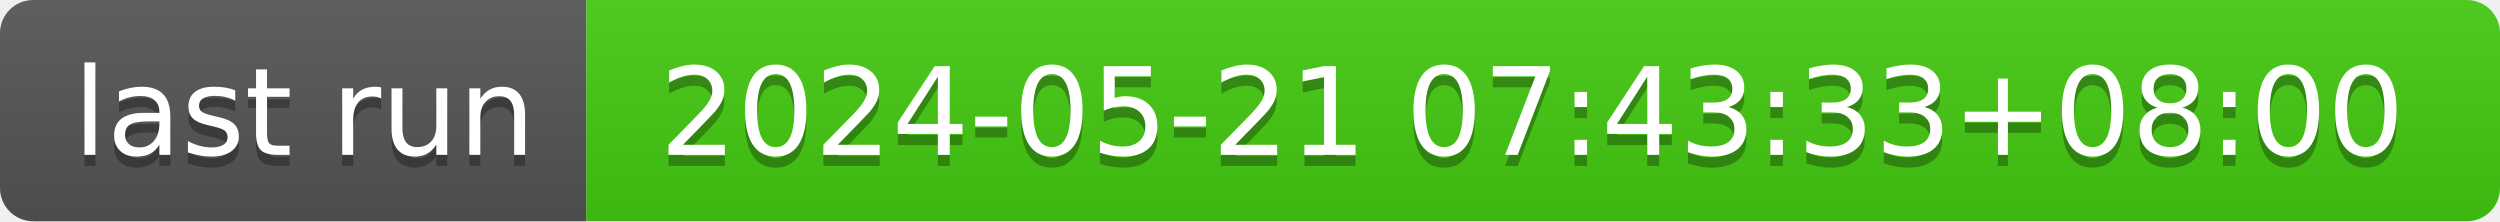
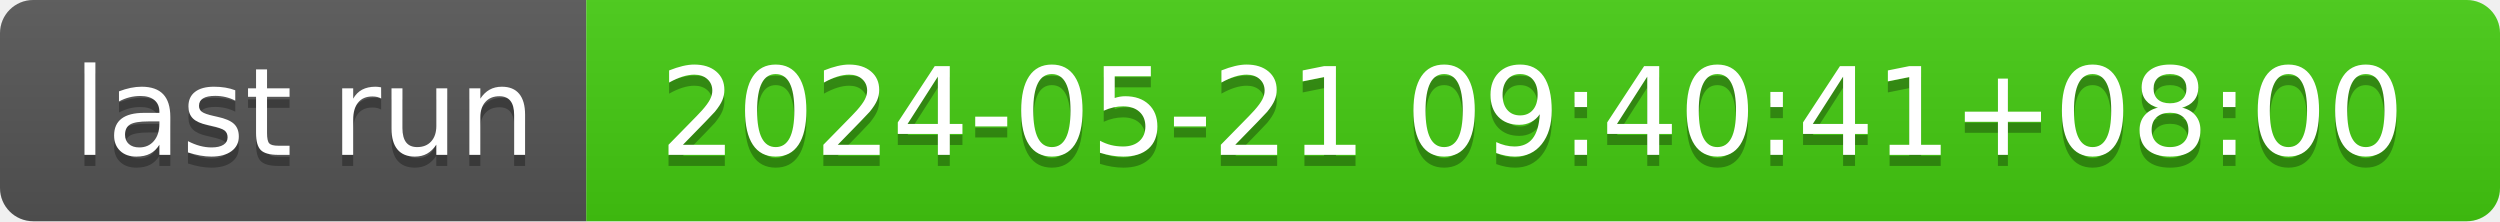
- <svg xmlns="http://www.w3.org/2000/svg" width="226" height="20" role="img" aria-label="last run: 2024-05-21 07:43:33+08:00">
+ <svg xmlns="http://www.w3.org/2000/svg" width="226" height="20" role="img" aria-label="last run: 2024-05-21 09:40:41+08:00">
  <linearGradient id="s" x2="0" y2="100%">
    <stop offset="0" stop-color="#bbb" stop-opacity=".1" />
    <stop offset="1" stop-opacity=".1" />
  </linearGradient>
  <clipPath id="r">
    <rect width="226" height="20" rx="3" fill="#fff" />
  </clipPath>
  <g clip-path="url(#r)">
    <rect width="53" height="20" fill="#555" />
    <rect x="53" width="173" height="20" fill="#4c1" />
    <rect width="226" height="20" fill="url(#s)" />
  </g>
  <g fill="#fff" text-anchor="middle" font-family="Verdana,Geneva,DejaVu Sans,sans-serif" text-rendering="geometricPrecision" font-size="110">
    <text aria-hidden="true" x="275" y="150" fill="#010101" fill-opacity=".3" transform="scale(.1)" textLength="430">last run</text>
    <text x="275" y="140" transform="scale(.1)" fill="#fff" textLength="430">last run</text>
-     <text aria-hidden="true" x="1385" y="150" fill="#010101" fill-opacity=".3" transform="scale(.1)" textLength="1630">2024-05-21 07:43:33+08:00</text>
-     <text x="1385" y="140" transform="scale(.1)" fill="#fff" textLength="1630">2024-05-21 07:43:33+08:00</text>
+     <text aria-hidden="true" x="1385" y="150" fill="#010101" fill-opacity=".3" transform="scale(.1)" textLength="1630">2024-05-21 09:40:41+08:00</text>
+     <text x="1385" y="140" transform="scale(.1)" fill="#fff" textLength="1630">2024-05-21 09:40:41+08:00</text>
  </g>
</svg>
